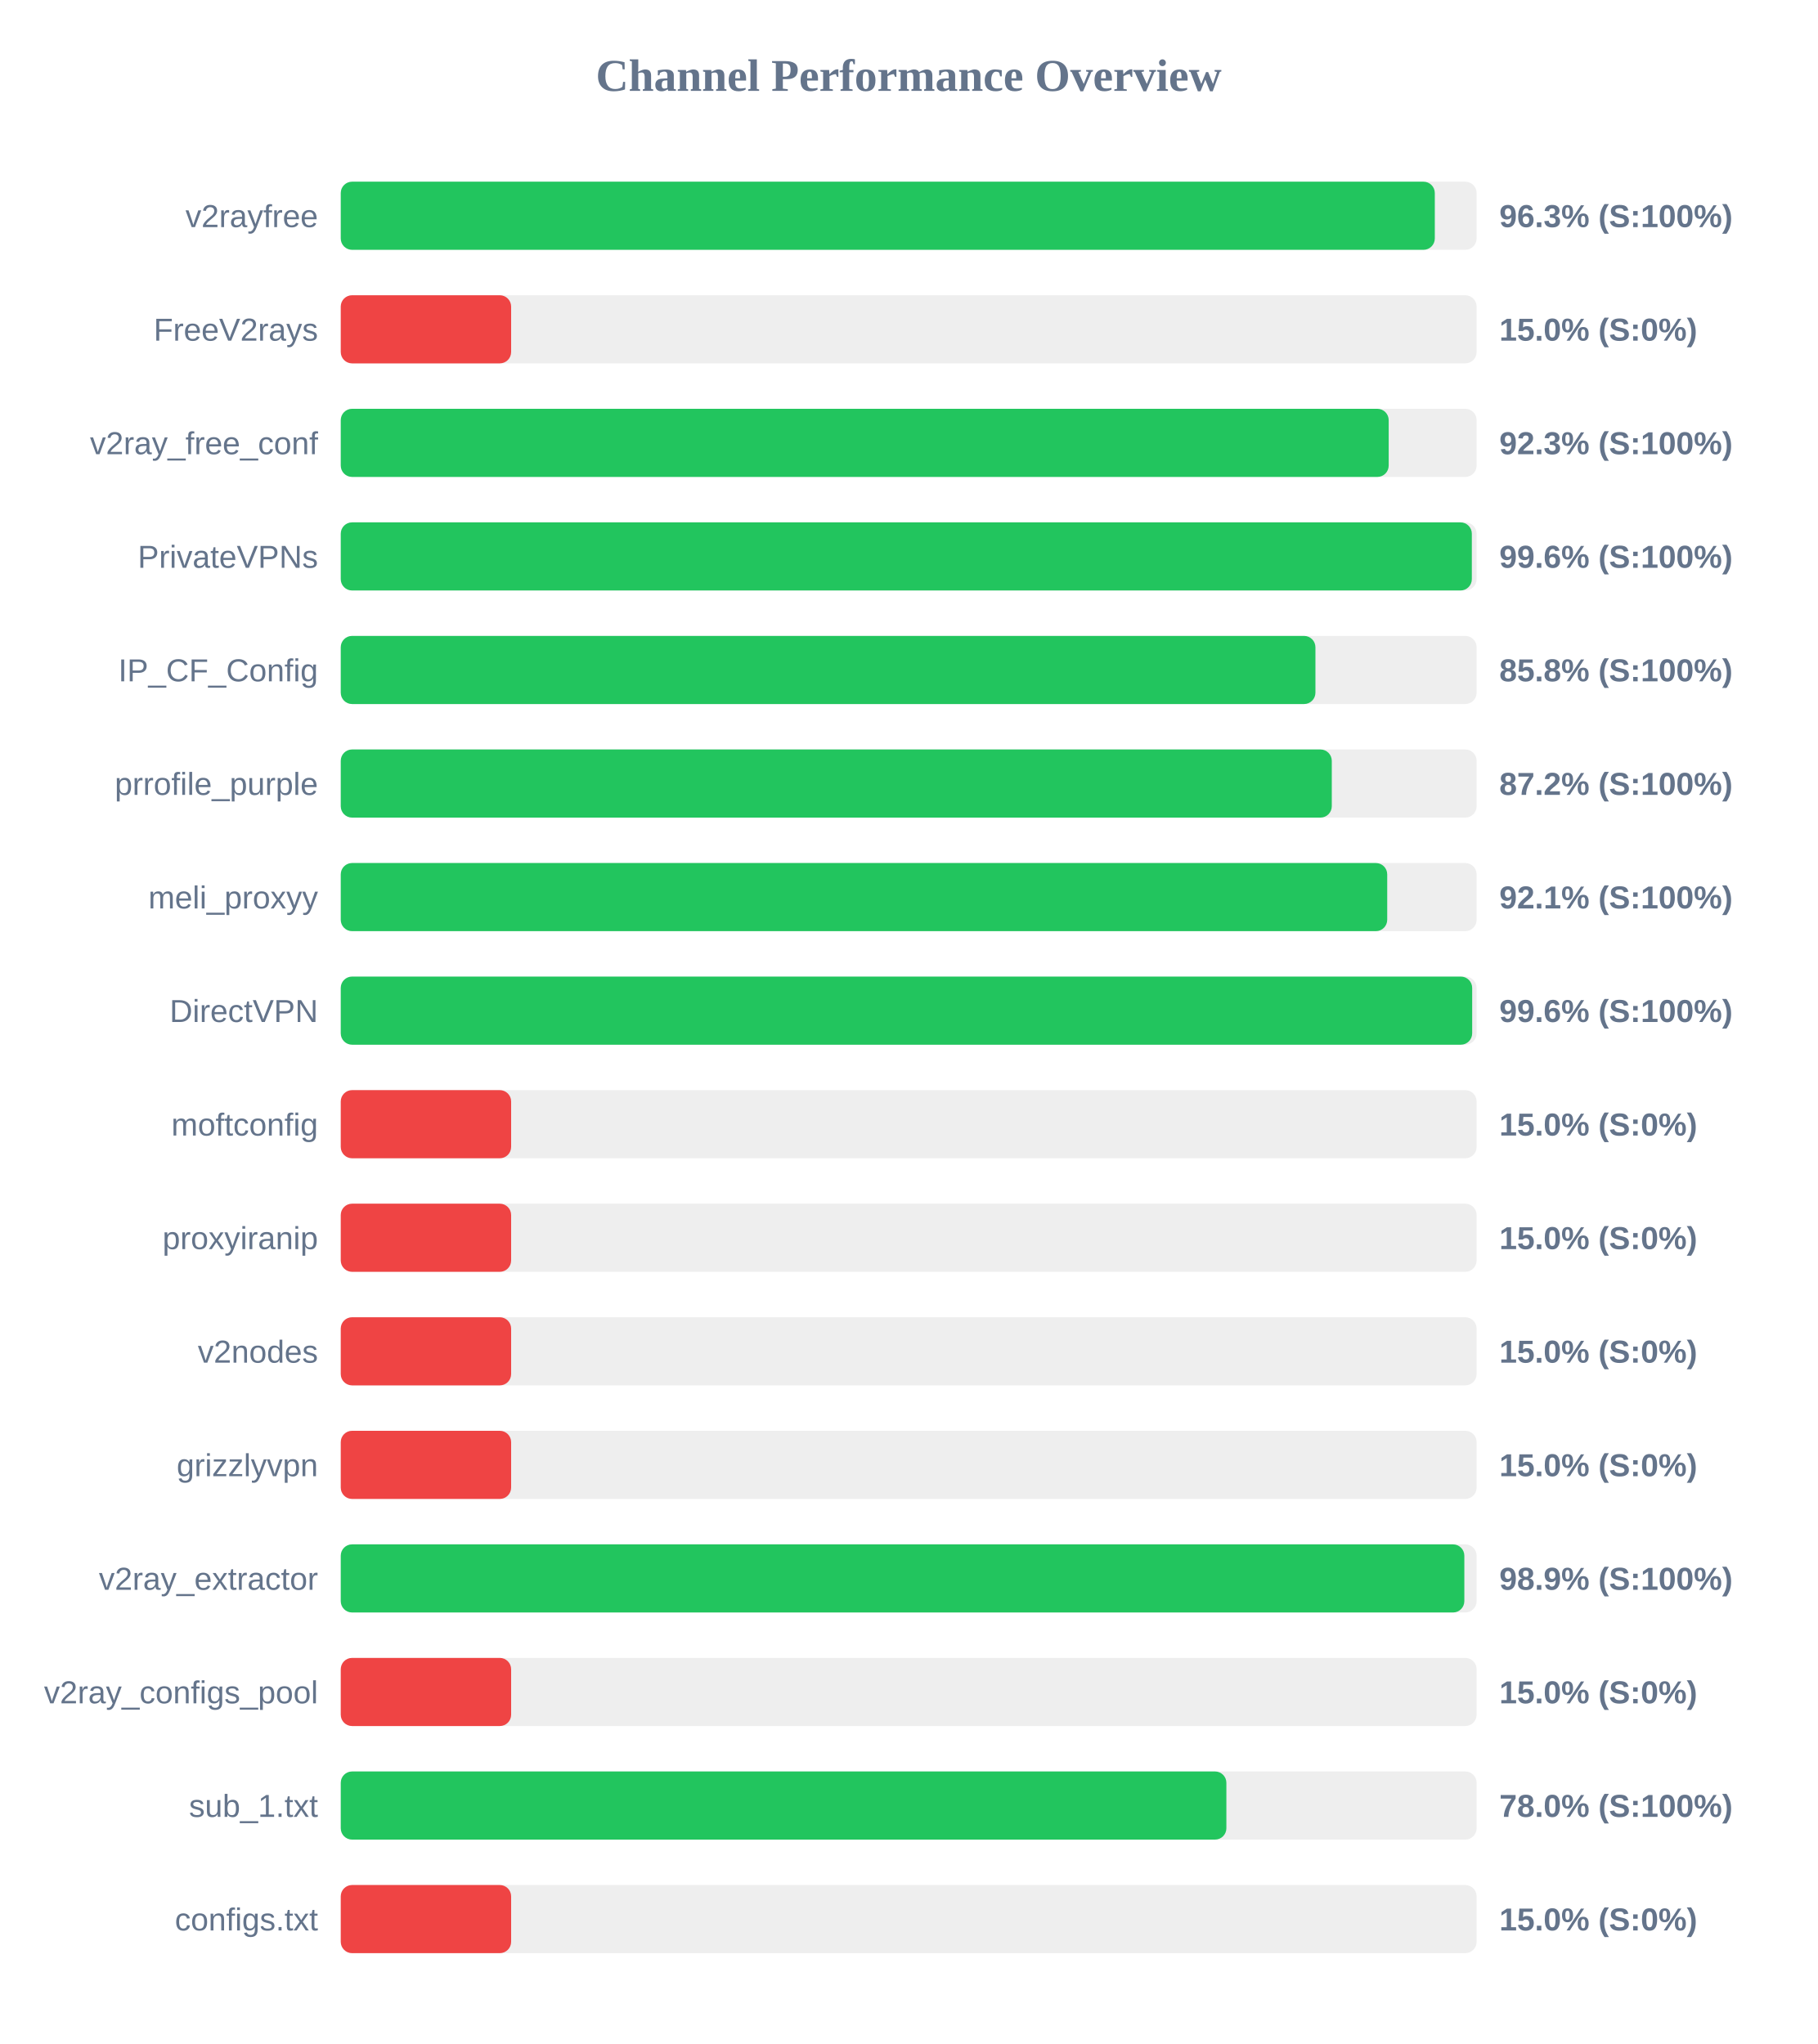
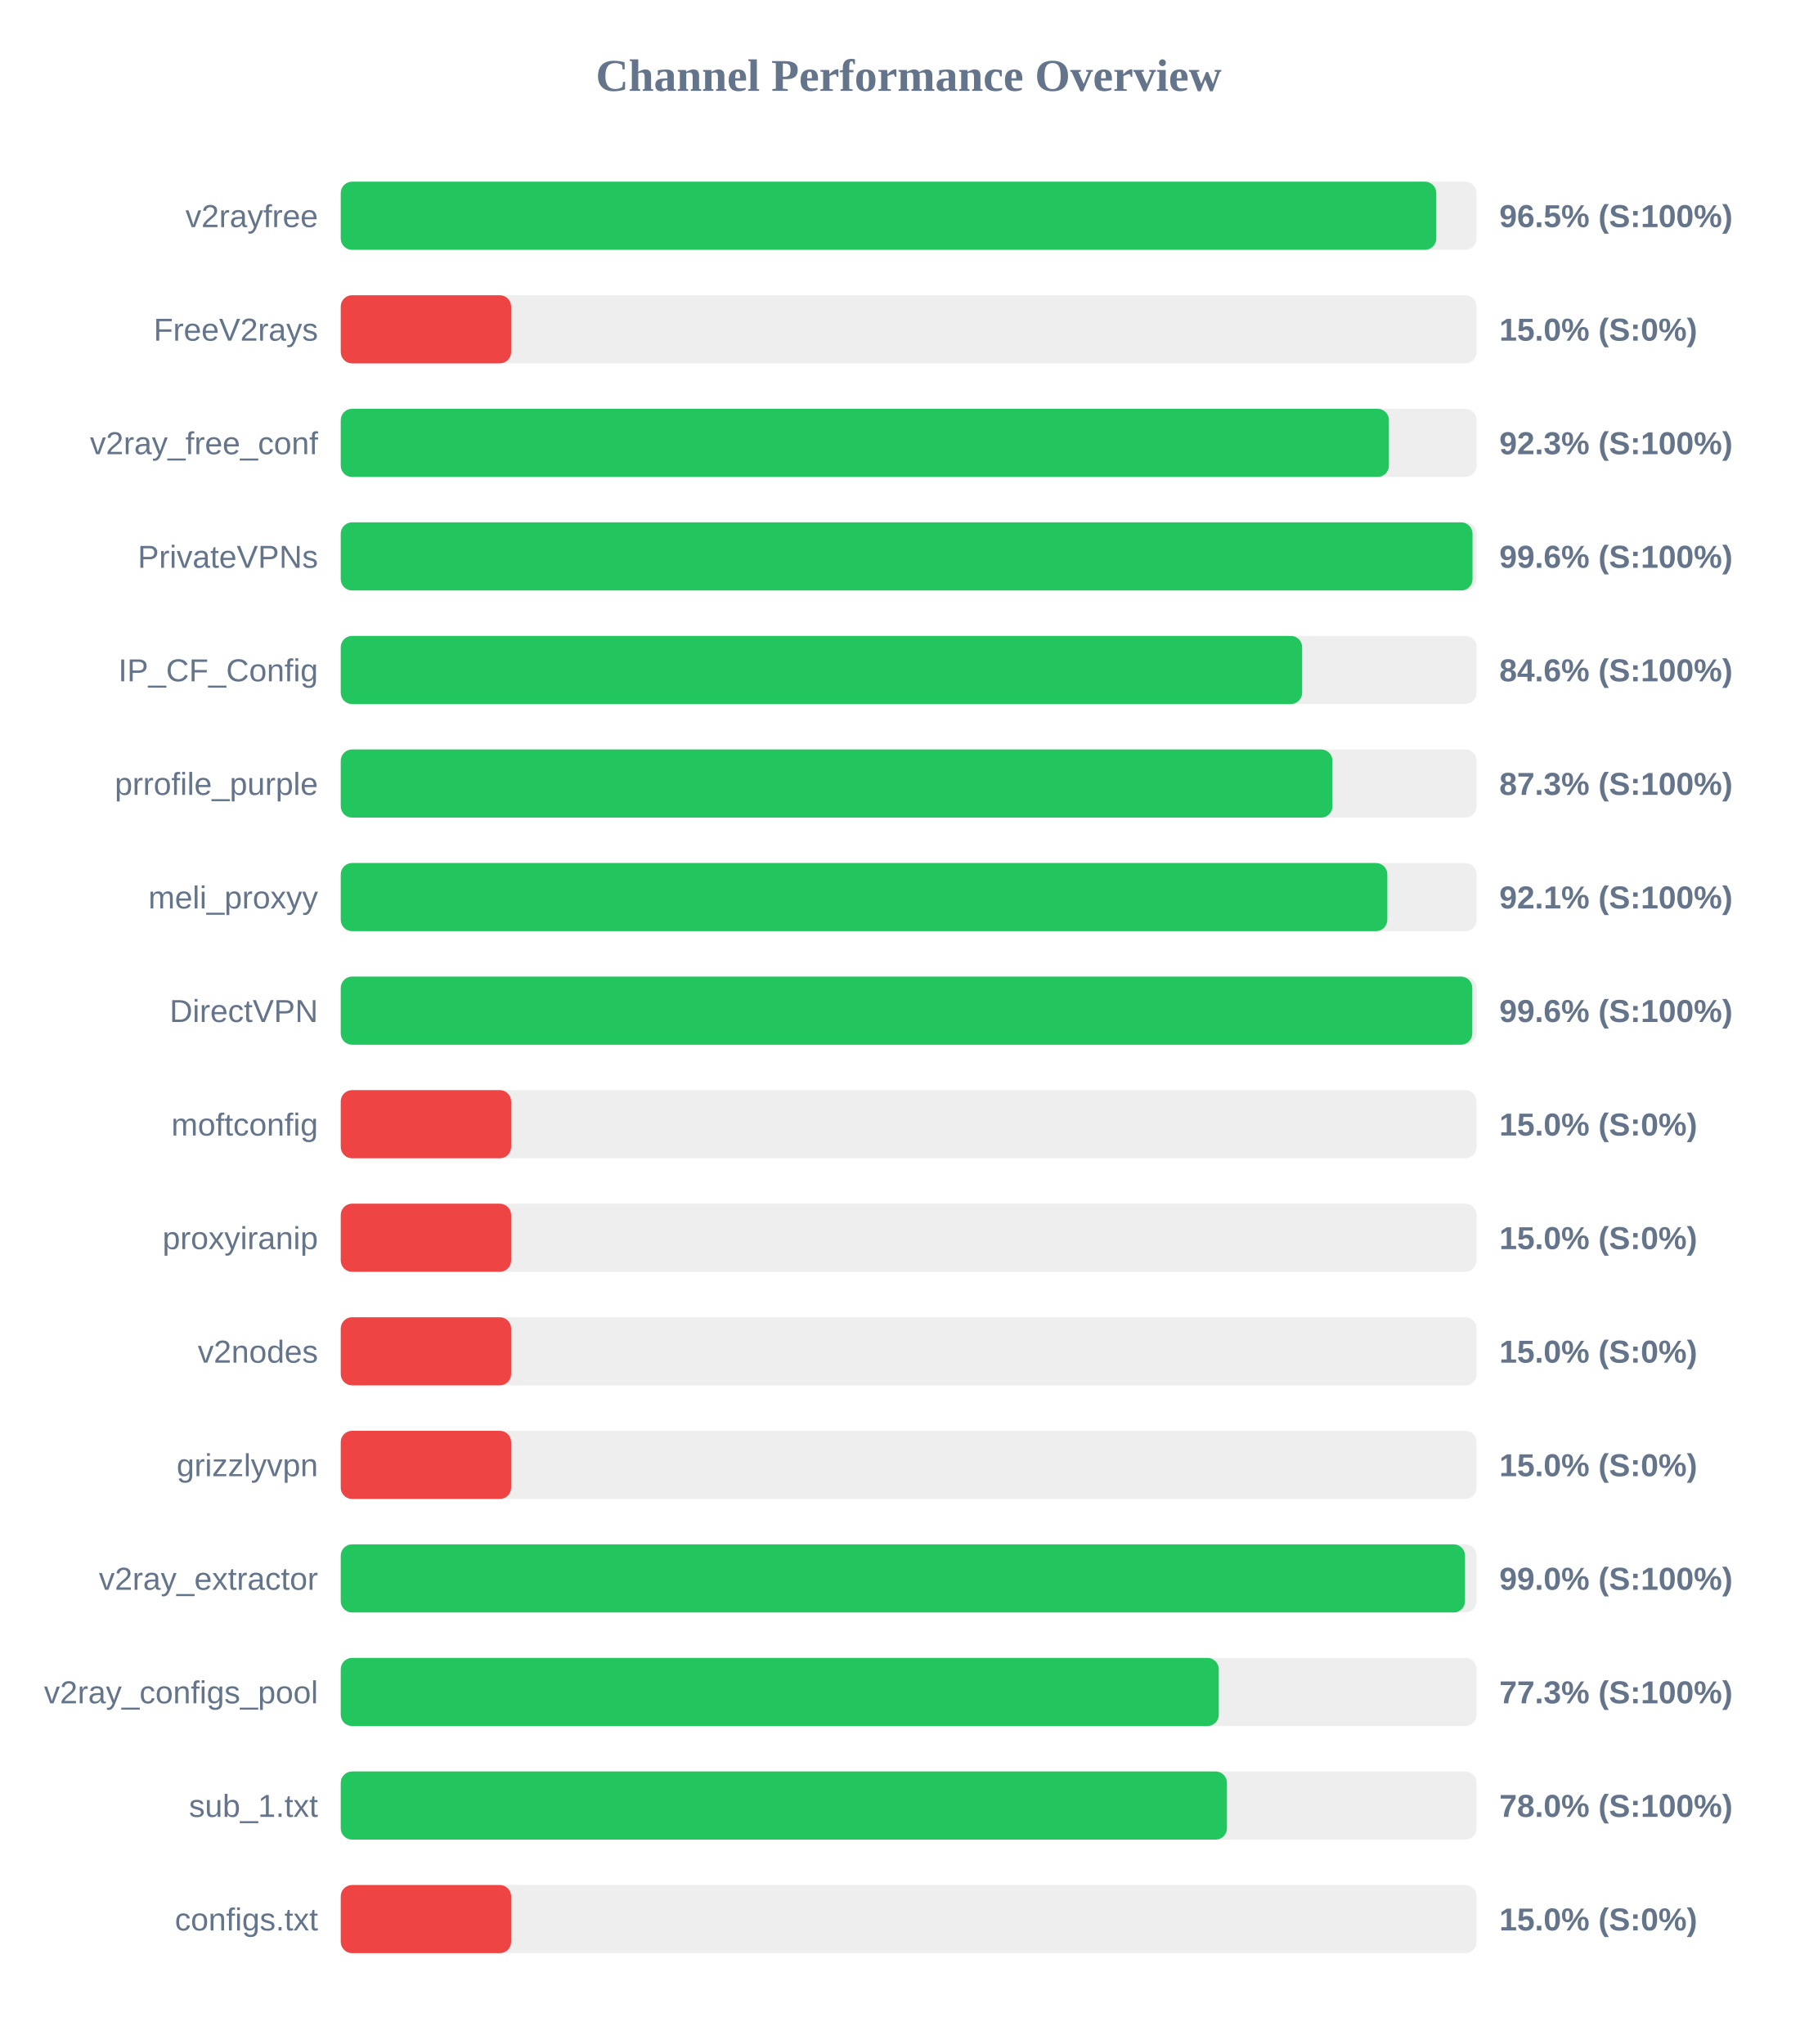
<svg xmlns="http://www.w3.org/2000/svg" width="800" height="900" version="1.1">
  <style>
        .row { font: 14px Arial; fill: #64748b; }
        .score { font: bold 14px Arial; fill: #64748b; }
    </style>
  <text x="400" y="40" text-anchor="middle" font-size="20px" font-weight="bold" fill="#64748b">Channel Performance Overview</text>
  <rect x="150" y="80" width="500" height="30" fill="#eee" rx="5" />
-   <rect x="150" y="80" width="481.6" height="30" fill="#22c55e" rx="5" />
+   <rect x="150" y="80" width="482.25" height="30" fill="#22c55e" rx="5" />
  <text x="140" y="100" text-anchor="end" class="row">v2rayfree</text>
-   <text x="660" y="100" text-anchor="start" class="score">96.3% (S:100%)</text>
+   <text x="660" y="100" text-anchor="start" class="score">96.5% (S:100%)</text>
  <rect x="150" y="130" width="500" height="30" fill="#eee" rx="5" />
  <rect x="150" y="130" width="75.0" height="30" fill="#ef4444" rx="5" />
  <text x="140" y="150" text-anchor="end" class="row">FreeV2rays</text>
  <text x="660" y="150" text-anchor="start" class="score">15.0% (S:0%)</text>
  <rect x="150" y="180" width="500" height="30" fill="#eee" rx="5" />
-   <rect x="150" y="180" width="461.3" height="30" fill="#22c55e" rx="5" />
+   <rect x="150" y="180" width="461.4" height="30" fill="#22c55e" rx="5" />
  <text x="140" y="200" text-anchor="end" class="row">v2ray_free_conf</text>
  <text x="660" y="200" text-anchor="start" class="score">92.3% (S:100%)</text>
  <rect x="150" y="230" width="500" height="30" fill="#eee" rx="5" />
-   <rect x="150" y="230" width="497.9" height="30" fill="#22c55e" rx="5" />
+   <rect x="150" y="230" width="498.2" height="30" fill="#22c55e" rx="5" />
  <text x="140" y="250" text-anchor="end" class="row">PrivateVPNs</text>
  <text x="660" y="250" text-anchor="start" class="score">99.6% (S:100%)</text>
  <rect x="150" y="280" width="500" height="30" fill="#eee" rx="5" />
-   <rect x="150" y="280" width="429.05" height="30" fill="#22c55e" rx="5" />
+   <rect x="150" y="280" width="423.2" height="30" fill="#22c55e" rx="5" />
  <text x="140" y="300" text-anchor="end" class="row">IP_CF_Config</text>
-   <text x="660" y="300" text-anchor="start" class="score">85.8% (S:100%)</text>
+   <text x="660" y="300" text-anchor="start" class="score">84.6% (S:100%)</text>
  <rect x="150" y="330" width="500" height="30" fill="#eee" rx="5" />
-   <rect x="150" y="330" width="436.25" height="30" fill="#22c55e" rx="5" />
+   <rect x="150" y="330" width="436.55" height="30" fill="#22c55e" rx="5" />
  <text x="140" y="350" text-anchor="end" class="row">prrofile_purple</text>
-   <text x="660" y="350" text-anchor="start" class="score">87.2% (S:100%)</text>
+   <text x="660" y="350" text-anchor="start" class="score">87.3% (S:100%)</text>
  <rect x="150" y="380" width="500" height="30" fill="#eee" rx="5" />
-   <rect x="150" y="380" width="460.65" height="30" fill="#22c55e" rx="5" />
+   <rect x="150" y="380" width="460.7" height="30" fill="#22c55e" rx="5" />
  <text x="140" y="400" text-anchor="end" class="row">meli_proxyy</text>
  <text x="660" y="400" text-anchor="start" class="score">92.1% (S:100%)</text>
  <rect x="150" y="430" width="500" height="30" fill="#eee" rx="5" />
-   <rect x="150" y="430" width="498.05" height="30" fill="#22c55e" rx="5" />
+   <rect x="150" y="430" width="498.1" height="30" fill="#22c55e" rx="5" />
  <text x="140" y="450" text-anchor="end" class="row">DirectVPN</text>
  <text x="660" y="450" text-anchor="start" class="score">99.6% (S:100%)</text>
  <rect x="150" y="480" width="500" height="30" fill="#eee" rx="5" />
  <rect x="150" y="480" width="75.0" height="30" fill="#ef4444" rx="5" />
  <text x="140" y="500" text-anchor="end" class="row">moftconfig</text>
  <text x="660" y="500" text-anchor="start" class="score">15.0% (S:0%)</text>
  <rect x="150" y="530" width="500" height="30" fill="#eee" rx="5" />
  <rect x="150" y="530" width="75.0" height="30" fill="#ef4444" rx="5" />
  <text x="140" y="550" text-anchor="end" class="row">proxyiranip</text>
  <text x="660" y="550" text-anchor="start" class="score">15.0% (S:0%)</text>
  <rect x="150" y="580" width="500" height="30" fill="#eee" rx="5" />
  <rect x="150" y="580" width="75.0" height="30" fill="#ef4444" rx="5" />
  <text x="140" y="600" text-anchor="end" class="row">v2nodes</text>
  <text x="660" y="600" text-anchor="start" class="score">15.0% (S:0%)</text>
  <rect x="150" y="630" width="500" height="30" fill="#eee" rx="5" />
  <rect x="150" y="630" width="75.0" height="30" fill="#ef4444" rx="5" />
  <text x="140" y="650" text-anchor="end" class="row">grizzlyvpn</text>
  <text x="660" y="650" text-anchor="start" class="score">15.0% (S:0%)</text>
  <rect x="150" y="680" width="500" height="30" fill="#eee" rx="5" />
-   <rect x="150" y="680" width="494.6" height="30" fill="#22c55e" rx="5" />
+   <rect x="150" y="680" width="494.9" height="30" fill="#22c55e" rx="5" />
  <text x="140" y="700" text-anchor="end" class="row">v2ray_extractor</text>
-   <text x="660" y="700" text-anchor="start" class="score">98.9% (S:100%)</text>
+   <text x="660" y="700" text-anchor="start" class="score">99.0% (S:100%)</text>
  <rect x="150" y="730" width="500" height="30" fill="#eee" rx="5" />
-   <rect x="150" y="730" width="75.0" height="30" fill="#ef4444" rx="5" />
+   <rect x="150" y="730" width="386.5" height="30" fill="#22c55e" rx="5" />
  <text x="140" y="750" text-anchor="end" class="row">v2ray_configs_pool</text>
-   <text x="660" y="750" text-anchor="start" class="score">15.0% (S:0%)</text>
+   <text x="660" y="750" text-anchor="start" class="score">77.3% (S:100%)</text>
  <rect x="150" y="780" width="500" height="30" fill="#eee" rx="5" />
-   <rect x="150" y="780" width="389.85" height="30" fill="#22c55e" rx="5" />
+   <rect x="150" y="780" width="390.1" height="30" fill="#22c55e" rx="5" />
  <text x="140" y="800" text-anchor="end" class="row">sub_1.txt</text>
  <text x="660" y="800" text-anchor="start" class="score">78.0% (S:100%)</text>
  <rect x="150" y="830" width="500" height="30" fill="#eee" rx="5" />
  <rect x="150" y="830" width="75.0" height="30" fill="#ef4444" rx="5" />
  <text x="140" y="850" text-anchor="end" class="row">configs.txt</text>
  <text x="660" y="850" text-anchor="start" class="score">15.0% (S:0%)</text>
</svg>
